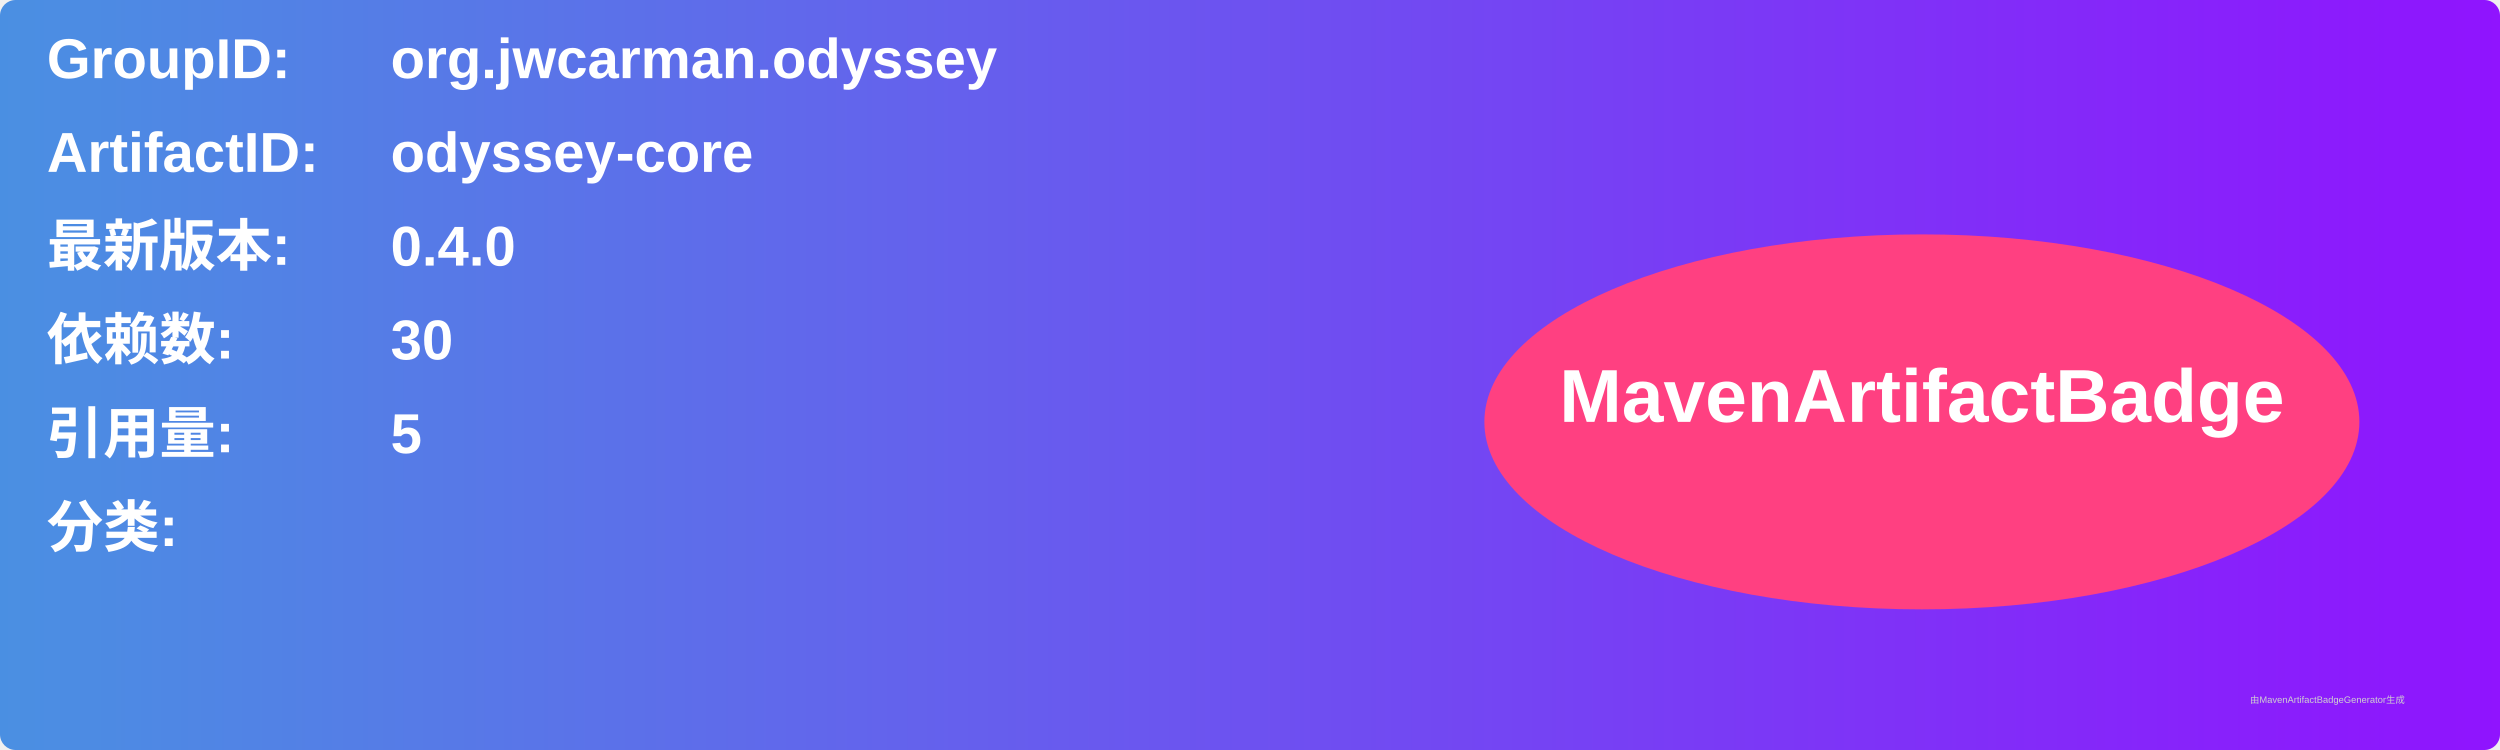
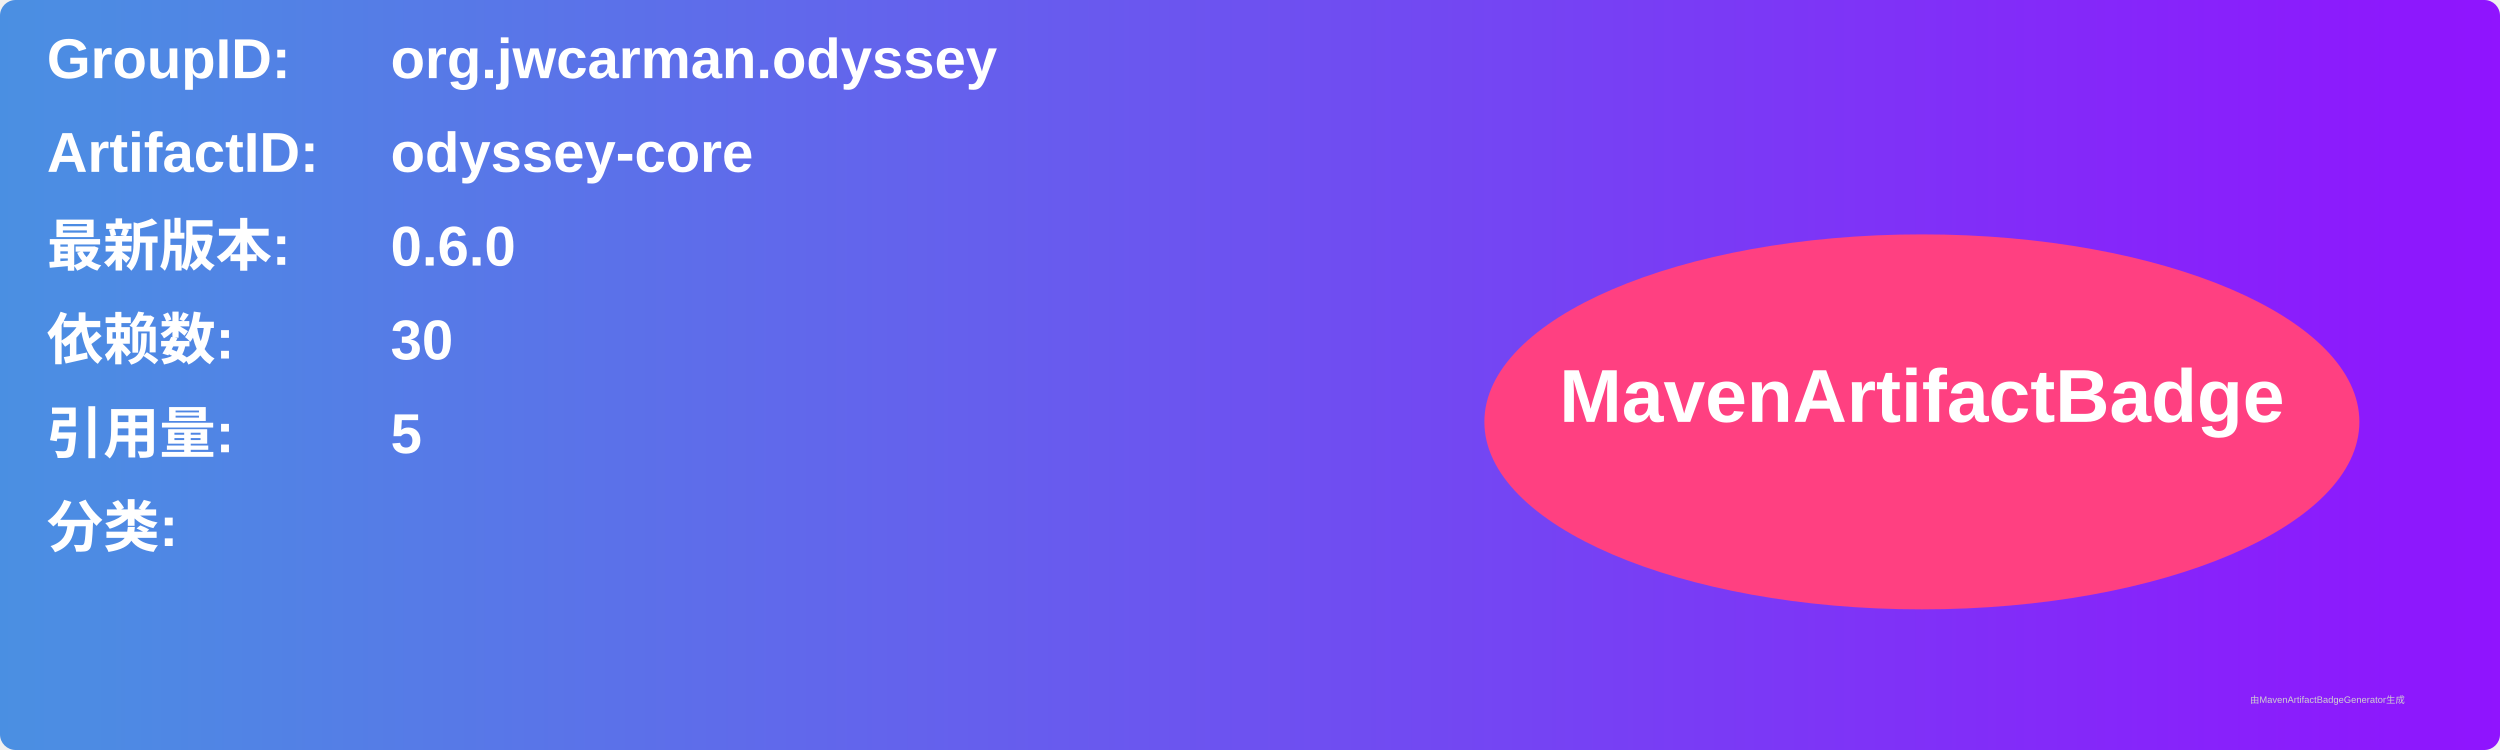
<svg xmlns="http://www.w3.org/2000/svg" width="800" height="240" viewBox="0 0 800 240">
  <linearGradient id="grad" x1="0%" y1="0%" x2="100%" y2="0%">
    <stop offset="0%" stop-color="#4a90e2" />
    <stop offset="100%" stop-color="#9013fe" />
  </linearGradient>
  <rect width="100%" height="100%" rx="5" ry="5" fill="url(#grad)" />
  <g transform="translate(15, 15)">
    <text x="0" y="10" font-family="Arial" font-size="18" fill="white" font-weight="bold" width="260">GroupID:</text>
    <text x="110" y="10" font-family="Arial" font-size="18" fill="white" font-weight="bold" width="460">org.jwcarman.odyssey</text>
    <text x="0" y="40" font-family="Arial" font-size="18" fill="white" font-weight="bold" width="260">ArtifactID:</text>
    <text x="110" y="40" font-family="Arial" font-size="18" fill="white" font-weight="bold" width="460">odyssey-core</text>
    <text x="0" y="70" font-family="Arial" font-size="18" fill="white" font-weight="bold">最新版本:</text>
    <text x="110" y="70" font-family="Arial" font-size="18" fill="white" font-weight="bold">
-       <tspan font-weight="bold">0.4.0</tspan>
+       <tspan font-weight="bold">0.6.0</tspan>
    </text>
    <text x="0" y="100" font-family="Arial" font-size="18" fill="white" font-weight="bold">依赖数: </text>
    <text x="110" y="100" font-family="Arial" font-size="18" fill="white">
      <tspan font-weight="bold">30</tspan>
    </text>
    <text x="0" y="130" font-family="Arial" font-size="18" fill="white" font-weight="bold">引用量: </text>
    <text x="110" y="130" font-family="Arial" font-size="18" fill="white">
      <tspan font-weight="bold">5</tspan>
    </text>
    <text x="0" y="160" font-family="Arial" font-size="18" fill="white" font-weight="bold">分类:</text>
    <text x="10" y="190" font-family="Arial" font-size="10" fill="white">
      <tspan font-weight="bold" />
    </text>
    <ellipse cx="600" cy="120" rx="140" ry="60" fill="#ff4081" />
    <text x="600" y="120" text-anchor="middle" font-family="Arial" font-size="24" fill="white" font-weight="bold">MavenArtifactBadge</text>
  </g>
  <text x="720" y="225" font-family="Arial" font-size="3" fill="#d0d0d0">由MavenArtifactBadgeGenerator生成</text>
</svg>
